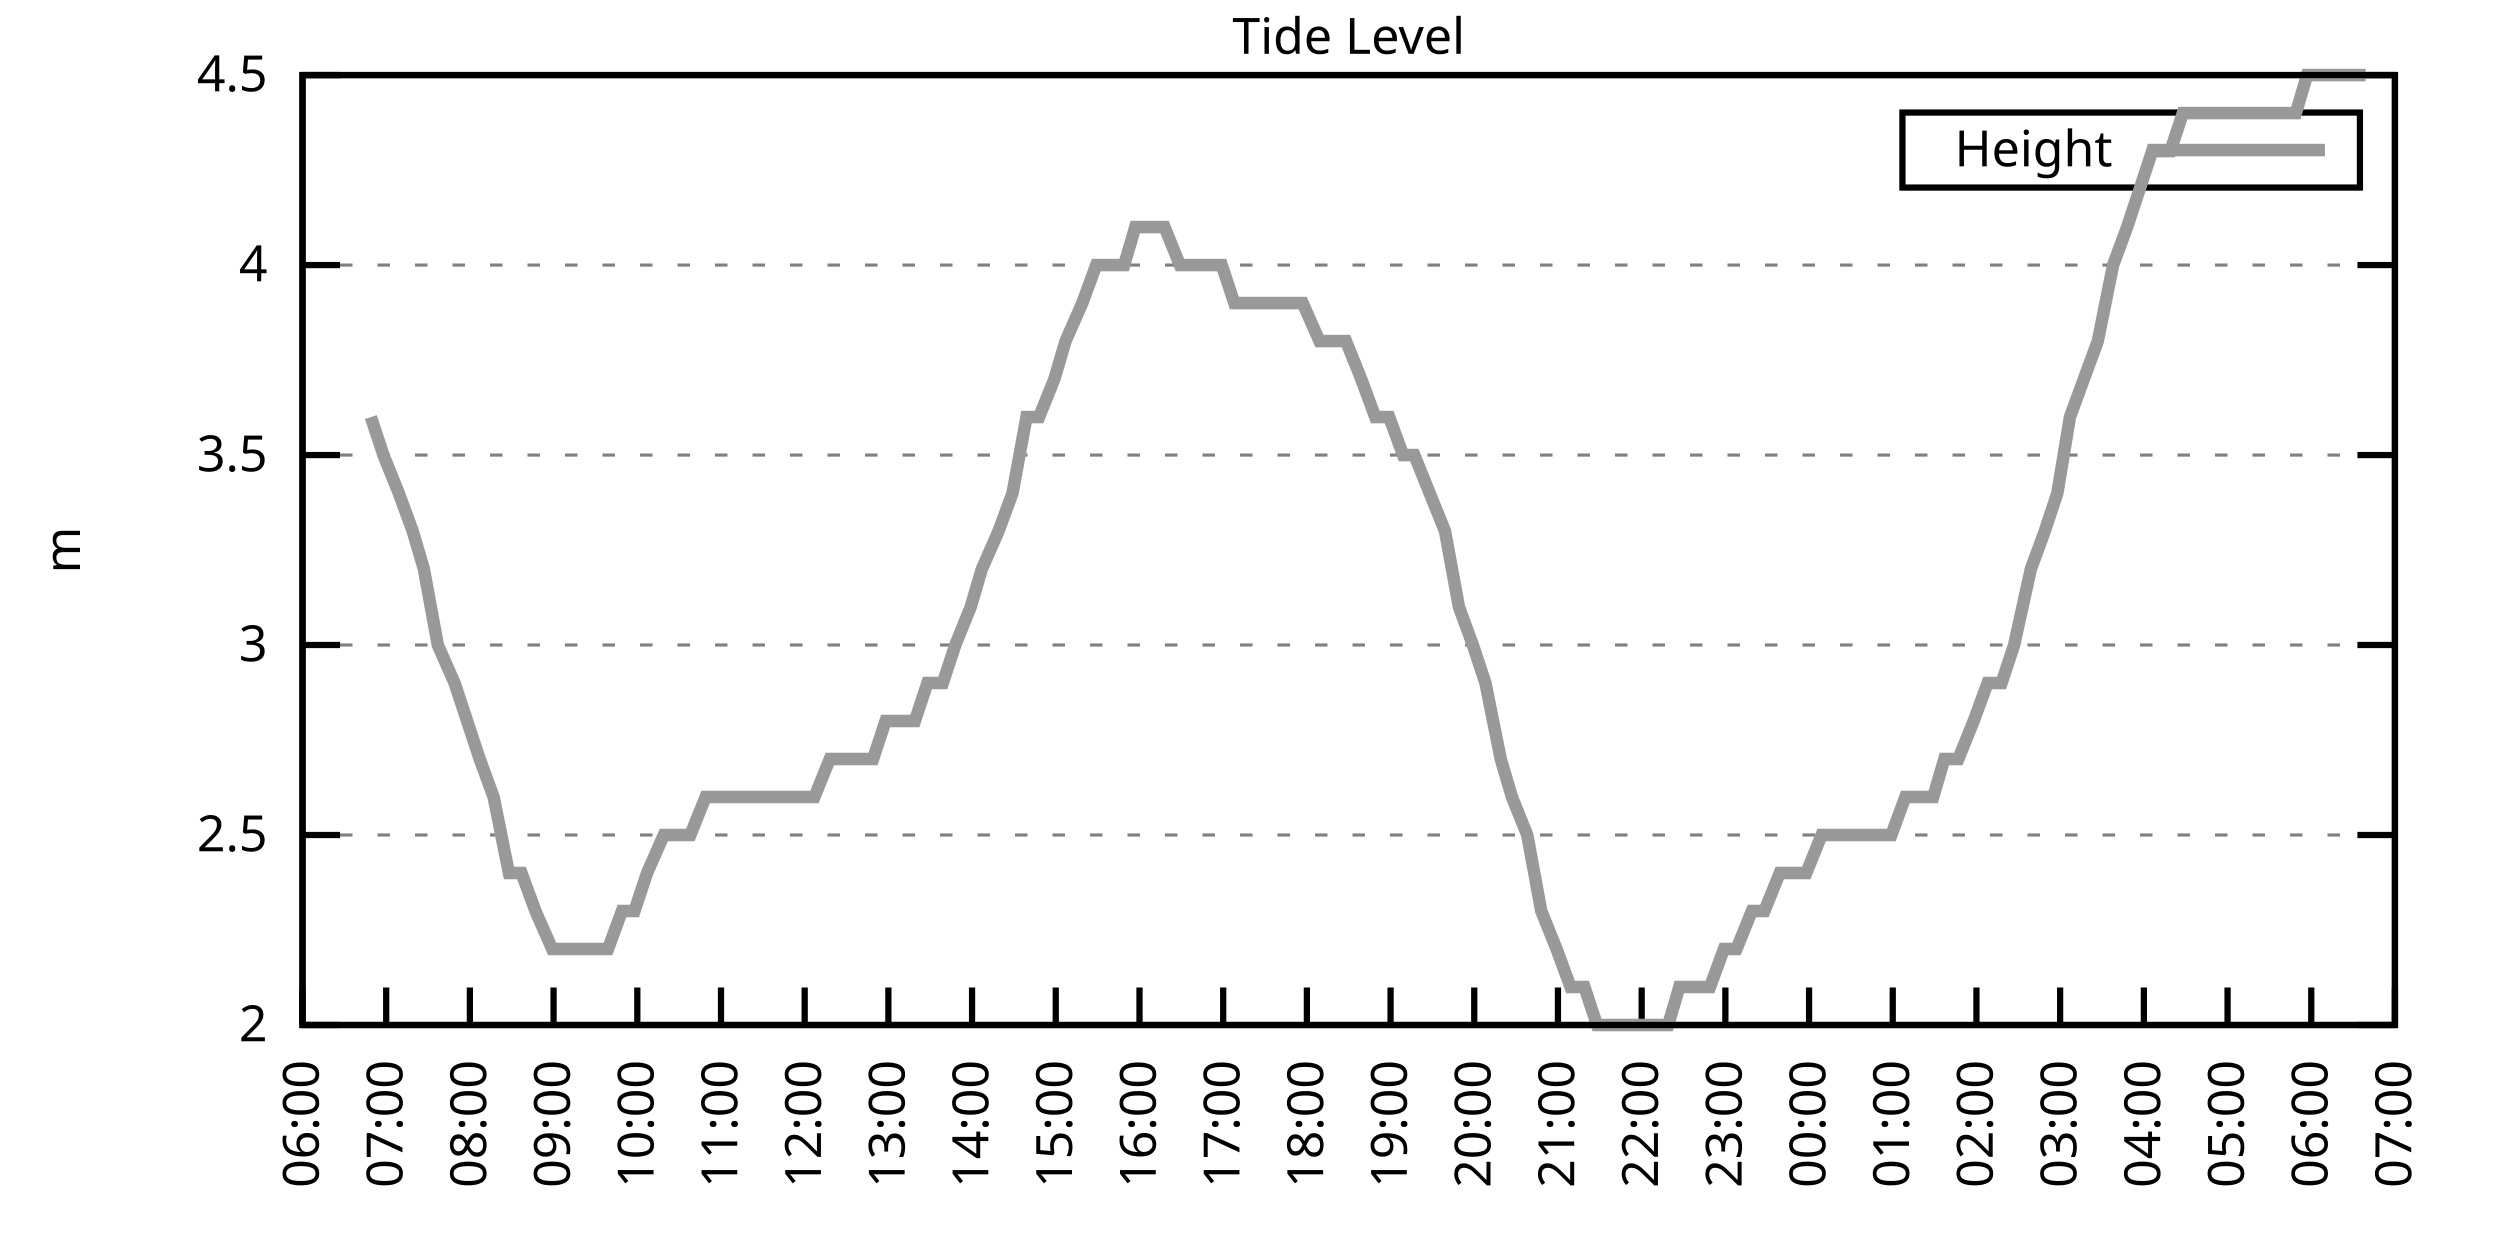
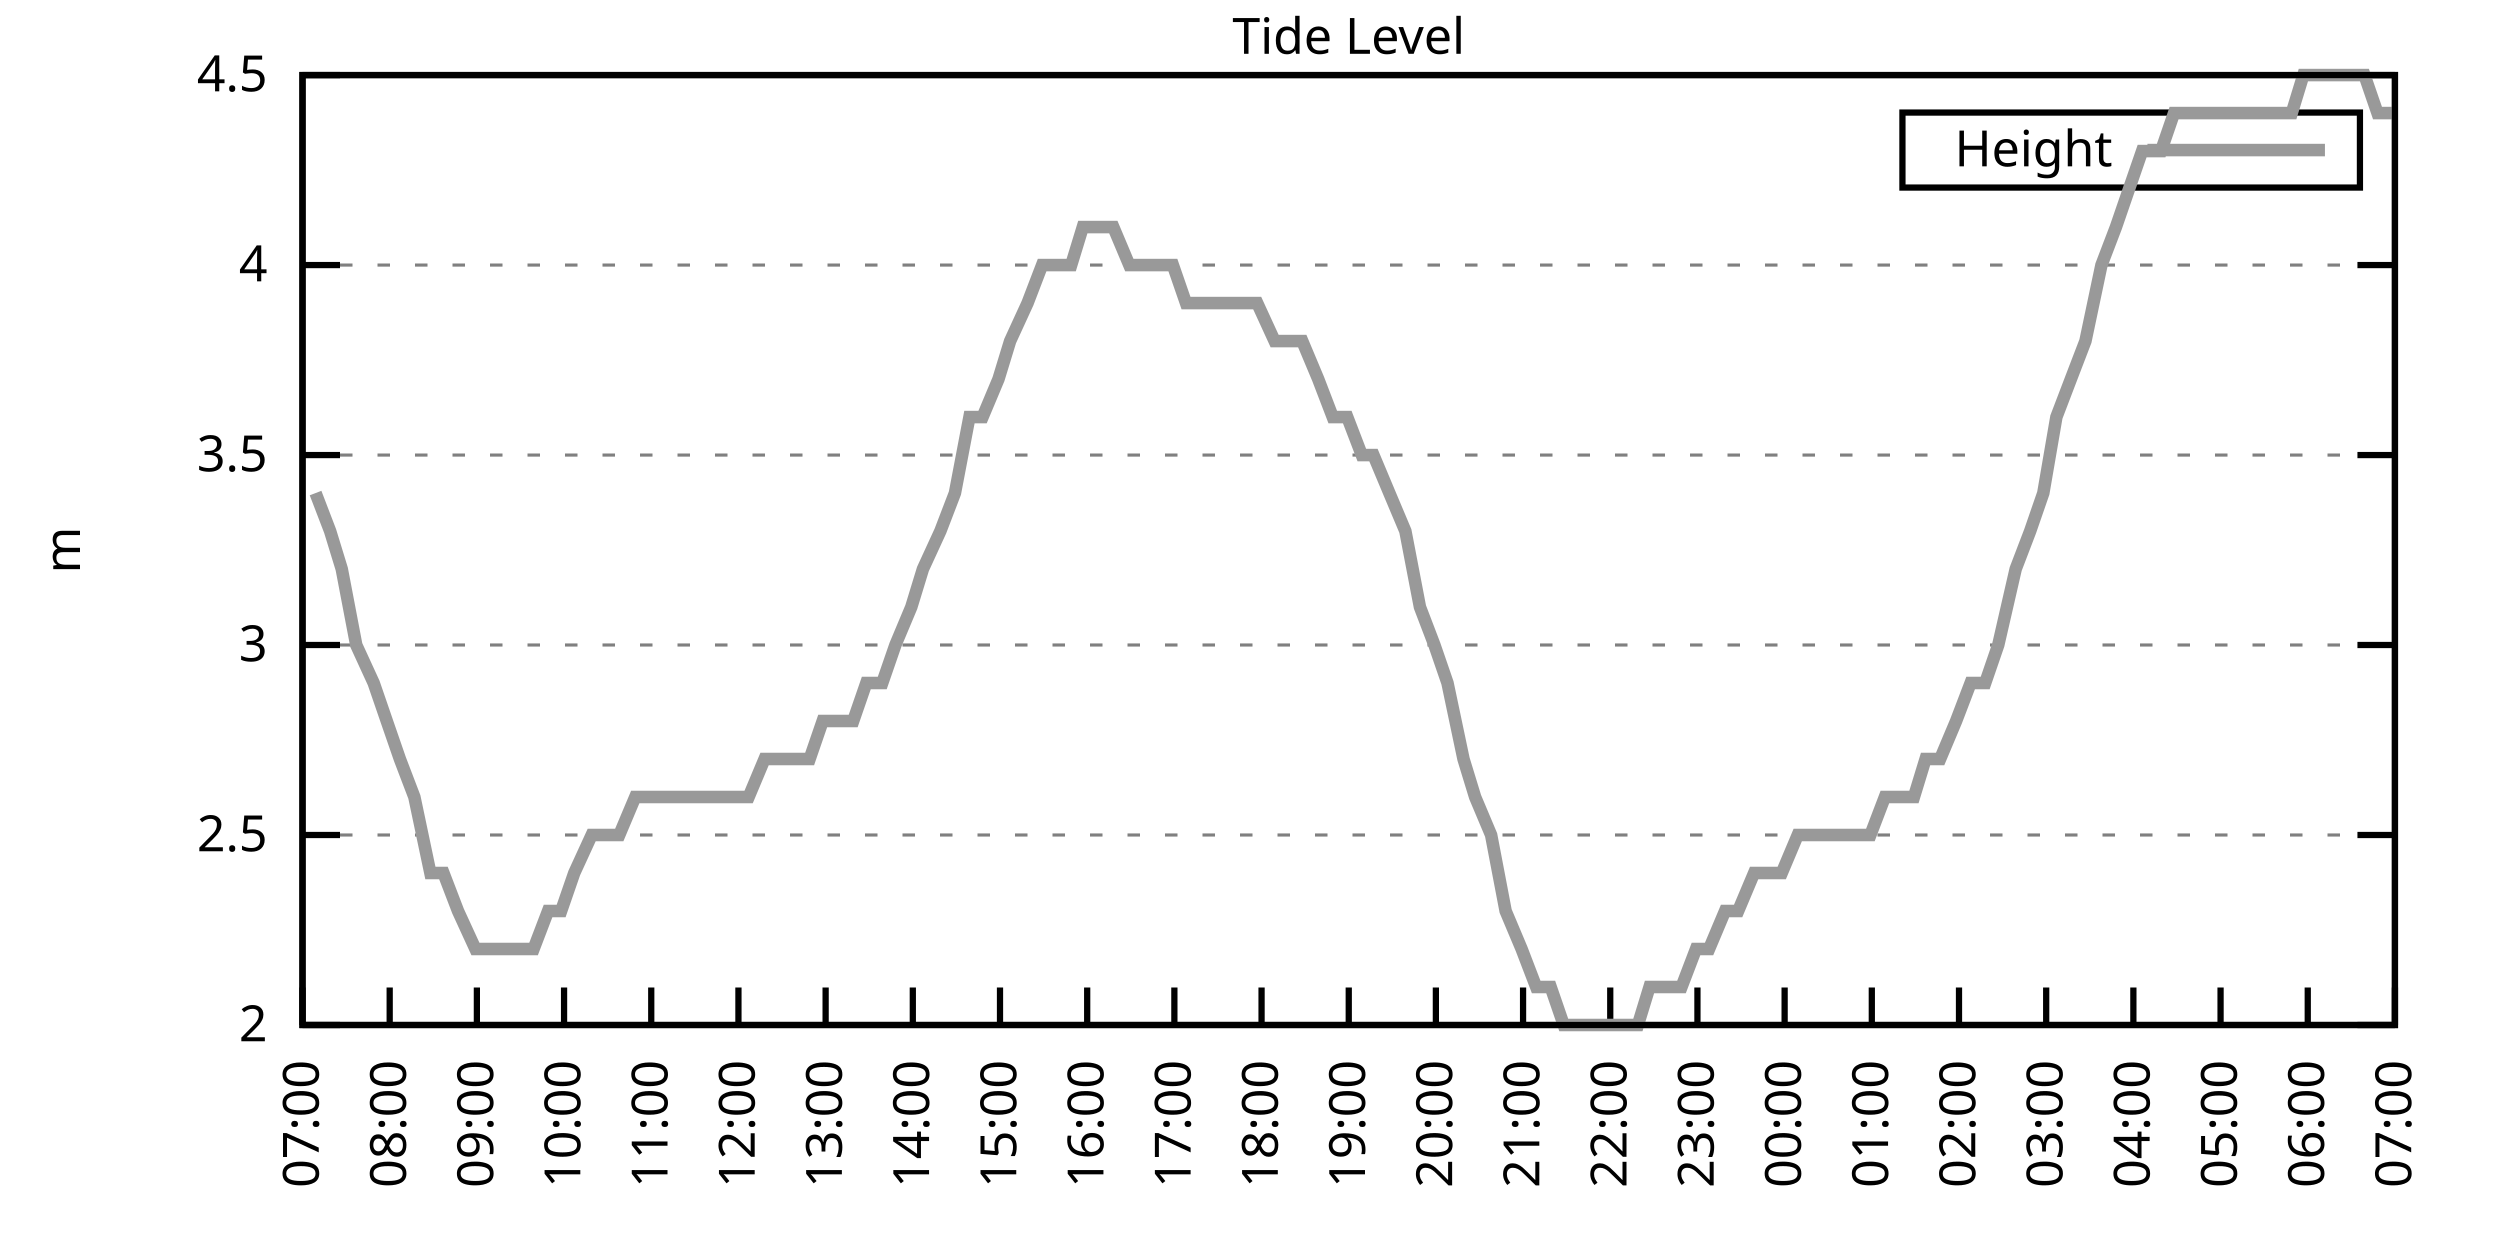
<svg xmlns="http://www.w3.org/2000/svg" xmlns:xlink="http://www.w3.org/1999/xlink" width="400" height="200" viewBox="0 0 400 200">
  <g id="gnuplot_canvas">
    <rect x="0" y="0" width="400" height="200" fill="none" />
    <defs>
      <circle id="gpDot" r="0.5" stroke-width="0.5" stroke="currentColor" />
      <path id="gpPt0" stroke-width="0.333" stroke="currentColor" d="M-1,0 h2 M0,-1 v2" />
      <path id="gpPt1" stroke-width="0.333" stroke="currentColor" d="M-1,-1 L1,1 M1,-1 L-1,1" />
      <path id="gpPt2" stroke-width="0.333" stroke="currentColor" d="M-1,0 L1,0 M0,-1 L0,1 M-1,-1 L1,1 M-1,1 L1,-1" />
      <rect id="gpPt3" stroke-width="0.333" stroke="currentColor" x="-1" y="-1" width="2" height="2" />
      <rect id="gpPt4" stroke-width="0.333" stroke="currentColor" fill="currentColor" x="-1" y="-1" width="2" height="2" />
      <circle id="gpPt5" stroke-width="0.333" stroke="currentColor" cx="0" cy="0" r="1" />
      <use xlink:href="#gpPt5" id="gpPt6" fill="currentColor" stroke="none" />
      <path id="gpPt7" stroke-width="0.333" stroke="currentColor" d="M0,-1.33 L-1.33,0.67 L1.33,0.67 z" />
      <use xlink:href="#gpPt7" id="gpPt8" fill="currentColor" stroke="none" />
      <use xlink:href="#gpPt7" id="gpPt9" stroke="currentColor" transform="rotate(180)" />
      <use xlink:href="#gpPt9" id="gpPt10" fill="currentColor" stroke="none" />
      <use xlink:href="#gpPt3" id="gpPt11" stroke="currentColor" transform="rotate(45)" />
      <use xlink:href="#gpPt11" id="gpPt12" fill="currentColor" stroke="none" />
      <path id="gpPt13" stroke-width="0.333" stroke="currentColor" d="M0,1.330 L1.265,0.411 L0.782,-1.067 L-0.782,-1.076 L-1.265,0.411 z" />
      <use xlink:href="#gpPt13" id="gpPt14" fill="currentColor" stroke="none" />
      <filter id="textbox" filterUnits="objectBoundingBox" x="0" y="0" height="1" width="1">
        <feFlood flood-color="white" flood-opacity="1" result="bgnd" />
        <feComposite in="SourceGraphic" in2="bgnd" operator="atop" />
      </filter>
      <filter id="greybox" filterUnits="objectBoundingBox" x="0" y="0" height="1" width="1">
        <feFlood flood-color="lightgrey" flood-opacity="1" result="grey" />
        <feComposite in="SourceGraphic" in2="grey" operator="atop" />
      </filter>
    </defs>
    <g fill="none" color="white" stroke="currentColor" stroke-width="1.00" stroke-linecap="butt" stroke-linejoin="miter">
</g>
    <g fill="none" color="black" stroke="currentColor" stroke-width="1.00" stroke-linecap="butt" stroke-linejoin="miter">
      <g stroke="none" shape-rendering="crispEdges">
        <polygon fill="rgb(255, 255, 255)" points="48.40,164.00 383.18,164.00 383.18,12.02 48.40,12.02 " />
      </g>
    </g>
    <g fill="none" color="black" stroke="currentColor" stroke-width="1.00" stroke-linecap="butt" stroke-linejoin="miter">
</g>
    <g fill="none" color="black" stroke="black" stroke-width="0.50" stroke-linecap="butt" stroke-linejoin="miter">
</g>
    <g fill="none" color="gray" stroke="currentColor" stroke-width="0.50" stroke-linecap="butt" stroke-linejoin="miter">
      <path stroke="gray" stroke-dasharray="2,4" class="gridline" d="M48.40,164.00 L383.19,164.00  " />
    </g>
    <g fill="none" color="gray" stroke="gray" stroke-width="1.00" stroke-linecap="butt" stroke-linejoin="miter">
</g>
    <g fill="none" color="black" stroke="currentColor" stroke-width="1.00" stroke-linecap="butt" stroke-linejoin="miter">
      <path stroke="black" d="M48.40,164.00 L54.40,164.00 M383.19,164.00 L377.19,164.00  " />
      <g transform="translate(42.80,166.60)" stroke="none" fill="black" font-family="Sans" font-size="8.00" text-anchor="end">
        <text>
          <tspan font-family="Sans"> 2</tspan>
        </text>
      </g>
    </g>
    <g fill="none" color="black" stroke="currentColor" stroke-width="1.00" stroke-linecap="butt" stroke-linejoin="miter">
</g>
    <g fill="none" color="black" stroke="black" stroke-width="0.50" stroke-linecap="butt" stroke-linejoin="miter">
</g>
    <g fill="none" color="gray" stroke="currentColor" stroke-width="0.50" stroke-linecap="butt" stroke-linejoin="miter">
      <path stroke="gray" stroke-dasharray="2,4" class="gridline" d="M48.40,133.60 L383.19,133.60  " />
    </g>
    <g fill="none" color="gray" stroke="gray" stroke-width="1.00" stroke-linecap="butt" stroke-linejoin="miter">
</g>
    <g fill="none" color="black" stroke="currentColor" stroke-width="1.00" stroke-linecap="butt" stroke-linejoin="miter">
      <path stroke="black" d="M48.40,133.60 L54.40,133.60 M383.19,133.60 L377.19,133.60  " />
      <g transform="translate(42.80,136.20)" stroke="none" fill="black" font-family="Sans" font-size="8.00" text-anchor="end">
        <text>
          <tspan font-family="Sans"> 2.5</tspan>
        </text>
      </g>
    </g>
    <g fill="none" color="black" stroke="currentColor" stroke-width="1.00" stroke-linecap="butt" stroke-linejoin="miter">
</g>
    <g fill="none" color="black" stroke="black" stroke-width="0.50" stroke-linecap="butt" stroke-linejoin="miter">
</g>
    <g fill="none" color="gray" stroke="currentColor" stroke-width="0.50" stroke-linecap="butt" stroke-linejoin="miter">
      <path stroke="gray" stroke-dasharray="2,4" class="gridline" d="M48.40,103.20 L383.19,103.20  " />
    </g>
    <g fill="none" color="gray" stroke="gray" stroke-width="1.00" stroke-linecap="butt" stroke-linejoin="miter">
</g>
    <g fill="none" color="black" stroke="currentColor" stroke-width="1.00" stroke-linecap="butt" stroke-linejoin="miter">
      <path stroke="black" d="M48.40,103.20 L54.40,103.20 M383.19,103.20 L377.19,103.20  " />
      <g transform="translate(42.80,105.80)" stroke="none" fill="black" font-family="Sans" font-size="8.00" text-anchor="end">
        <text>
          <tspan font-family="Sans"> 3</tspan>
        </text>
      </g>
    </g>
    <g fill="none" color="black" stroke="currentColor" stroke-width="1.00" stroke-linecap="butt" stroke-linejoin="miter">
</g>
    <g fill="none" color="black" stroke="black" stroke-width="0.50" stroke-linecap="butt" stroke-linejoin="miter">
</g>
    <g fill="none" color="gray" stroke="currentColor" stroke-width="0.50" stroke-linecap="butt" stroke-linejoin="miter">
      <path stroke="gray" stroke-dasharray="2,4" class="gridline" d="M48.40,72.81 L383.19,72.81  " />
    </g>
    <g fill="none" color="gray" stroke="gray" stroke-width="1.00" stroke-linecap="butt" stroke-linejoin="miter">
</g>
    <g fill="none" color="black" stroke="currentColor" stroke-width="1.00" stroke-linecap="butt" stroke-linejoin="miter">
      <path stroke="black" d="M48.40,72.81 L54.40,72.81 M383.19,72.81 L377.19,72.81  " />
      <g transform="translate(42.80,75.41)" stroke="none" fill="black" font-family="Sans" font-size="8.00" text-anchor="end">
        <text>
          <tspan font-family="Sans"> 3.5</tspan>
        </text>
      </g>
    </g>
    <g fill="none" color="black" stroke="currentColor" stroke-width="1.00" stroke-linecap="butt" stroke-linejoin="miter">
</g>
    <g fill="none" color="black" stroke="black" stroke-width="0.50" stroke-linecap="butt" stroke-linejoin="miter">
</g>
    <g fill="none" color="gray" stroke="currentColor" stroke-width="0.50" stroke-linecap="butt" stroke-linejoin="miter">
      <path stroke="gray" stroke-dasharray="2,4" class="gridline" d="M48.40,42.41 L383.19,42.41  " />
    </g>
    <g fill="none" color="gray" stroke="gray" stroke-width="1.00" stroke-linecap="butt" stroke-linejoin="miter">
</g>
    <g fill="none" color="black" stroke="currentColor" stroke-width="1.00" stroke-linecap="butt" stroke-linejoin="miter">
      <path stroke="black" d="M48.40,42.41 L54.40,42.41 M383.19,42.41 L377.19,42.41  " />
      <g transform="translate(42.80,45.01)" stroke="none" fill="black" font-family="Sans" font-size="8.00" text-anchor="end">
        <text>
          <tspan font-family="Sans"> 4</tspan>
        </text>
      </g>
    </g>
    <g fill="none" color="black" stroke="currentColor" stroke-width="1.00" stroke-linecap="butt" stroke-linejoin="miter">
</g>
    <g fill="none" color="black" stroke="black" stroke-width="0.50" stroke-linecap="butt" stroke-linejoin="miter">
</g>
    <g fill="none" color="gray" stroke="currentColor" stroke-width="0.50" stroke-linecap="butt" stroke-linejoin="miter">
      <path stroke="gray" stroke-dasharray="2,4" class="gridline" d="M48.40,12.01 L383.19,12.01  " />
    </g>
    <g fill="none" color="gray" stroke="gray" stroke-width="1.00" stroke-linecap="butt" stroke-linejoin="miter">
</g>
    <g fill="none" color="black" stroke="currentColor" stroke-width="1.00" stroke-linecap="butt" stroke-linejoin="miter">
      <path stroke="black" d="M48.40,12.01 L54.40,12.01 M383.19,12.01 L377.19,12.01  " />
      <g transform="translate(42.80,14.61)" stroke="none" fill="black" font-family="Sans" font-size="8.00" text-anchor="end">
        <text>
          <tspan font-family="Sans"> 4.5</tspan>
        </text>
      </g>
    </g>
    <g fill="none" color="black" stroke="currentColor" stroke-width="1.00" stroke-linecap="butt" stroke-linejoin="miter">
      <path stroke="black" d="M48.40,164.00 L48.40,158.00  " />
      <g transform="translate(51.00,169.60) rotate(270.00)" stroke="none" fill="black" font-family="Sans" font-size="8.00" text-anchor="end">
        <text>
-           <tspan font-family="Sans">06:00</tspan>
-         </text>
-       </g>
-     </g>
-     <g fill="none" color="black" stroke="currentColor" stroke-width="1.00" stroke-linecap="butt" stroke-linejoin="miter">
-       <path stroke="black" d="M61.79,164.00 L61.79,158.00  " />
-       <g transform="translate(64.39,169.60) rotate(270.00)" stroke="none" fill="black" font-family="Sans" font-size="8.00" text-anchor="end">
-         <text>
          <tspan font-family="Sans">07:00</tspan>
        </text>
      </g>
    </g>
    <g fill="none" color="black" stroke="currentColor" stroke-width="1.00" stroke-linecap="butt" stroke-linejoin="miter">
-       <path stroke="black" d="M75.18,164.00 L75.18,158.00  " />
-       <g transform="translate(77.78,169.60) rotate(270.00)" stroke="none" fill="black" font-family="Sans" font-size="8.00" text-anchor="end">
+       <path stroke="black" d="M62.35,164.00 L62.35,158.00  " />
+       <g transform="translate(64.95,169.60) rotate(270.00)" stroke="none" fill="black" font-family="Sans" font-size="8.00" text-anchor="end">
        <text>
          <tspan font-family="Sans">08:00</tspan>
        </text>
      </g>
    </g>
    <g fill="none" color="black" stroke="currentColor" stroke-width="1.00" stroke-linecap="butt" stroke-linejoin="miter">
-       <path stroke="black" d="M88.57,164.00 L88.57,158.00  " />
-       <g transform="translate(91.17,169.60) rotate(270.00)" stroke="none" fill="black" font-family="Sans" font-size="8.00" text-anchor="end">
+       <path stroke="black" d="M76.30,164.00 L76.30,158.00  " />
+       <g transform="translate(78.90,169.60) rotate(270.00)" stroke="none" fill="black" font-family="Sans" font-size="8.00" text-anchor="end">
        <text>
          <tspan font-family="Sans">09:00</tspan>
        </text>
      </g>
    </g>
    <g fill="none" color="black" stroke="currentColor" stroke-width="1.00" stroke-linecap="butt" stroke-linejoin="miter">
-       <path stroke="black" d="M101.97,164.00 L101.97,158.00  " />
-       <g transform="translate(104.57,169.60) rotate(270.00)" stroke="none" fill="black" font-family="Sans" font-size="8.00" text-anchor="end">
+       <path stroke="black" d="M90.25,164.00 L90.25,158.00  " />
+       <g transform="translate(92.85,169.60) rotate(270.00)" stroke="none" fill="black" font-family="Sans" font-size="8.00" text-anchor="end">
        <text>
          <tspan font-family="Sans">10:00</tspan>
        </text>
      </g>
    </g>
    <g fill="none" color="black" stroke="currentColor" stroke-width="1.00" stroke-linecap="butt" stroke-linejoin="miter">
-       <path stroke="black" d="M115.36,164.00 L115.36,158.00  " />
-       <g transform="translate(117.96,169.60) rotate(270.00)" stroke="none" fill="black" font-family="Sans" font-size="8.00" text-anchor="end">
+       <path stroke="black" d="M104.20,164.00 L104.20,158.00  " />
+       <g transform="translate(106.80,169.60) rotate(270.00)" stroke="none" fill="black" font-family="Sans" font-size="8.00" text-anchor="end">
        <text>
          <tspan font-family="Sans">11:00</tspan>
        </text>
      </g>
    </g>
    <g fill="none" color="black" stroke="currentColor" stroke-width="1.00" stroke-linecap="butt" stroke-linejoin="miter">
-       <path stroke="black" d="M128.75,164.00 L128.75,158.00  " />
-       <g transform="translate(131.35,169.60) rotate(270.00)" stroke="none" fill="black" font-family="Sans" font-size="8.00" text-anchor="end">
+       <path stroke="black" d="M118.15,164.00 L118.15,158.00  " />
+       <g transform="translate(120.75,169.60) rotate(270.00)" stroke="none" fill="black" font-family="Sans" font-size="8.00" text-anchor="end">
        <text>
          <tspan font-family="Sans">12:00</tspan>
        </text>
      </g>
    </g>
    <g fill="none" color="black" stroke="currentColor" stroke-width="1.00" stroke-linecap="butt" stroke-linejoin="miter">
-       <path stroke="black" d="M142.14,164.00 L142.14,158.00  " />
-       <g transform="translate(144.74,169.60) rotate(270.00)" stroke="none" fill="black" font-family="Sans" font-size="8.00" text-anchor="end">
+       <path stroke="black" d="M132.10,164.00 L132.10,158.00  " />
+       <g transform="translate(134.70,169.60) rotate(270.00)" stroke="none" fill="black" font-family="Sans" font-size="8.00" text-anchor="end">
        <text>
          <tspan font-family="Sans">13:00</tspan>
        </text>
      </g>
    </g>
    <g fill="none" color="black" stroke="currentColor" stroke-width="1.00" stroke-linecap="butt" stroke-linejoin="miter">
-       <path stroke="black" d="M155.53,164.00 L155.53,158.00  " />
-       <g transform="translate(158.13,169.60) rotate(270.00)" stroke="none" fill="black" font-family="Sans" font-size="8.00" text-anchor="end">
+       <path stroke="black" d="M146.05,164.00 L146.05,158.00  " />
+       <g transform="translate(148.65,169.60) rotate(270.00)" stroke="none" fill="black" font-family="Sans" font-size="8.00" text-anchor="end">
        <text>
          <tspan font-family="Sans">14:00</tspan>
        </text>
      </g>
    </g>
    <g fill="none" color="black" stroke="currentColor" stroke-width="1.00" stroke-linecap="butt" stroke-linejoin="miter">
-       <path stroke="black" d="M168.92,164.00 L168.92,158.00  " />
-       <g transform="translate(171.52,169.60) rotate(270.00)" stroke="none" fill="black" font-family="Sans" font-size="8.00" text-anchor="end">
+       <path stroke="black" d="M160.00,164.00 L160.00,158.00  " />
+       <g transform="translate(162.60,169.60) rotate(270.00)" stroke="none" fill="black" font-family="Sans" font-size="8.00" text-anchor="end">
        <text>
          <tspan font-family="Sans">15:00</tspan>
        </text>
      </g>
    </g>
    <g fill="none" color="black" stroke="currentColor" stroke-width="1.00" stroke-linecap="butt" stroke-linejoin="miter">
-       <path stroke="black" d="M182.32,164.00 L182.32,158.00  " />
-       <g transform="translate(184.92,169.60) rotate(270.00)" stroke="none" fill="black" font-family="Sans" font-size="8.00" text-anchor="end">
+       <path stroke="black" d="M173.95,164.00 L173.95,158.00  " />
+       <g transform="translate(176.55,169.60) rotate(270.00)" stroke="none" fill="black" font-family="Sans" font-size="8.00" text-anchor="end">
        <text>
          <tspan font-family="Sans">16:00</tspan>
        </text>
      </g>
    </g>
    <g fill="none" color="black" stroke="currentColor" stroke-width="1.00" stroke-linecap="butt" stroke-linejoin="miter">
-       <path stroke="black" d="M195.71,164.00 L195.71,158.00  " />
-       <g transform="translate(198.31,169.60) rotate(270.00)" stroke="none" fill="black" font-family="Sans" font-size="8.00" text-anchor="end">
+       <path stroke="black" d="M187.90,164.00 L187.90,158.00  " />
+       <g transform="translate(190.50,169.60) rotate(270.00)" stroke="none" fill="black" font-family="Sans" font-size="8.00" text-anchor="end">
        <text>
          <tspan font-family="Sans">17:00</tspan>
        </text>
      </g>
    </g>
    <g fill="none" color="black" stroke="currentColor" stroke-width="1.00" stroke-linecap="butt" stroke-linejoin="miter">
-       <path stroke="black" d="M209.10,164.00 L209.10,158.00  " />
-       <g transform="translate(211.70,169.60) rotate(270.00)" stroke="none" fill="black" font-family="Sans" font-size="8.00" text-anchor="end">
+       <path stroke="black" d="M201.85,164.00 L201.85,158.00  " />
+       <g transform="translate(204.45,169.60) rotate(270.00)" stroke="none" fill="black" font-family="Sans" font-size="8.00" text-anchor="end">
        <text>
          <tspan font-family="Sans">18:00</tspan>
        </text>
      </g>
    </g>
    <g fill="none" color="black" stroke="currentColor" stroke-width="1.00" stroke-linecap="butt" stroke-linejoin="miter">
-       <path stroke="black" d="M222.49,164.00 L222.49,158.00  " />
-       <g transform="translate(225.09,169.60) rotate(270.00)" stroke="none" fill="black" font-family="Sans" font-size="8.00" text-anchor="end">
+       <path stroke="black" d="M215.80,164.00 L215.80,158.00  " />
+       <g transform="translate(218.40,169.60) rotate(270.00)" stroke="none" fill="black" font-family="Sans" font-size="8.00" text-anchor="end">
        <text>
          <tspan font-family="Sans">19:00</tspan>
        </text>
      </g>
    </g>
    <g fill="none" color="black" stroke="currentColor" stroke-width="1.00" stroke-linecap="butt" stroke-linejoin="miter">
-       <path stroke="black" d="M235.88,164.00 L235.88,158.00  " />
-       <g transform="translate(238.48,169.60) rotate(270.00)" stroke="none" fill="black" font-family="Sans" font-size="8.00" text-anchor="end">
+       <path stroke="black" d="M229.74,164.00 L229.74,158.00  " />
+       <g transform="translate(232.34,169.60) rotate(270.00)" stroke="none" fill="black" font-family="Sans" font-size="8.00" text-anchor="end">
        <text>
          <tspan font-family="Sans">20:00</tspan>
        </text>
      </g>
    </g>
    <g fill="none" color="black" stroke="currentColor" stroke-width="1.00" stroke-linecap="butt" stroke-linejoin="miter">
-       <path stroke="black" d="M249.27,164.00 L249.27,158.00  " />
-       <g transform="translate(251.87,169.60) rotate(270.00)" stroke="none" fill="black" font-family="Sans" font-size="8.00" text-anchor="end">
+       <path stroke="black" d="M243.69,164.00 L243.69,158.00  " />
+       <g transform="translate(246.29,169.60) rotate(270.00)" stroke="none" fill="black" font-family="Sans" font-size="8.00" text-anchor="end">
        <text>
          <tspan font-family="Sans">21:00</tspan>
        </text>
      </g>
    </g>
    <g fill="none" color="black" stroke="currentColor" stroke-width="1.00" stroke-linecap="butt" stroke-linejoin="miter">
-       <path stroke="black" d="M262.67,164.00 L262.67,158.00  " />
-       <g transform="translate(265.27,169.60) rotate(270.00)" stroke="none" fill="black" font-family="Sans" font-size="8.00" text-anchor="end">
+       <path stroke="black" d="M257.64,164.00 L257.64,158.00  " />
+       <g transform="translate(260.24,169.60) rotate(270.00)" stroke="none" fill="black" font-family="Sans" font-size="8.00" text-anchor="end">
        <text>
          <tspan font-family="Sans">22:00</tspan>
        </text>
      </g>
    </g>
    <g fill="none" color="black" stroke="currentColor" stroke-width="1.00" stroke-linecap="butt" stroke-linejoin="miter">
-       <path stroke="black" d="M276.06,164.00 L276.06,158.00  " />
-       <g transform="translate(278.66,169.60) rotate(270.00)" stroke="none" fill="black" font-family="Sans" font-size="8.00" text-anchor="end">
+       <path stroke="black" d="M271.59,164.00 L271.59,158.00  " />
+       <g transform="translate(274.19,169.60) rotate(270.00)" stroke="none" fill="black" font-family="Sans" font-size="8.00" text-anchor="end">
        <text>
          <tspan font-family="Sans">23:00</tspan>
        </text>
      </g>
    </g>
    <g fill="none" color="black" stroke="currentColor" stroke-width="1.00" stroke-linecap="butt" stroke-linejoin="miter">
-       <path stroke="black" d="M289.45,164.00 L289.45,158.00  " />
-       <g transform="translate(292.05,169.60) rotate(270.00)" stroke="none" fill="black" font-family="Sans" font-size="8.00" text-anchor="end">
+       <path stroke="black" d="M285.54,164.00 L285.54,158.00  " />
+       <g transform="translate(288.14,169.60) rotate(270.00)" stroke="none" fill="black" font-family="Sans" font-size="8.00" text-anchor="end">
        <text>
          <tspan font-family="Sans">00:00</tspan>
        </text>
      </g>
    </g>
    <g fill="none" color="black" stroke="currentColor" stroke-width="1.00" stroke-linecap="butt" stroke-linejoin="miter">
-       <path stroke="black" d="M302.84,164.00 L302.84,158.00  " />
-       <g transform="translate(305.44,169.60) rotate(270.00)" stroke="none" fill="black" font-family="Sans" font-size="8.00" text-anchor="end">
+       <path stroke="black" d="M299.49,164.00 L299.49,158.00  " />
+       <g transform="translate(302.09,169.60) rotate(270.00)" stroke="none" fill="black" font-family="Sans" font-size="8.00" text-anchor="end">
        <text>
          <tspan font-family="Sans">01:00</tspan>
        </text>
      </g>
    </g>
    <g fill="none" color="black" stroke="currentColor" stroke-width="1.00" stroke-linecap="butt" stroke-linejoin="miter">
-       <path stroke="black" d="M316.23,164.00 L316.23,158.00  " />
-       <g transform="translate(318.83,169.60) rotate(270.00)" stroke="none" fill="black" font-family="Sans" font-size="8.00" text-anchor="end">
+       <path stroke="black" d="M313.44,164.00 L313.44,158.00  " />
+       <g transform="translate(316.04,169.60) rotate(270.00)" stroke="none" fill="black" font-family="Sans" font-size="8.00" text-anchor="end">
        <text>
          <tspan font-family="Sans">02:00</tspan>
        </text>
      </g>
    </g>
    <g fill="none" color="black" stroke="currentColor" stroke-width="1.00" stroke-linecap="butt" stroke-linejoin="miter">
-       <path stroke="black" d="M329.62,164.00 L329.62,158.00  " />
-       <g transform="translate(332.22,169.60) rotate(270.00)" stroke="none" fill="black" font-family="Sans" font-size="8.00" text-anchor="end">
+       <path stroke="black" d="M327.39,164.00 L327.39,158.00  " />
+       <g transform="translate(329.99,169.60) rotate(270.00)" stroke="none" fill="black" font-family="Sans" font-size="8.00" text-anchor="end">
        <text>
          <tspan font-family="Sans">03:00</tspan>
        </text>
      </g>
    </g>
    <g fill="none" color="black" stroke="currentColor" stroke-width="1.00" stroke-linecap="butt" stroke-linejoin="miter">
-       <path stroke="black" d="M343.02,164.00 L343.02,158.00  " />
-       <g transform="translate(345.62,169.60) rotate(270.00)" stroke="none" fill="black" font-family="Sans" font-size="8.00" text-anchor="end">
+       <path stroke="black" d="M341.34,164.00 L341.34,158.00  " />
+       <g transform="translate(343.94,169.60) rotate(270.00)" stroke="none" fill="black" font-family="Sans" font-size="8.00" text-anchor="end">
        <text>
          <tspan font-family="Sans">04:00</tspan>
        </text>
      </g>
    </g>
    <g fill="none" color="black" stroke="currentColor" stroke-width="1.00" stroke-linecap="butt" stroke-linejoin="miter">
-       <path stroke="black" d="M356.41,164.00 L356.41,158.00  " />
-       <g transform="translate(359.01,169.60) rotate(270.00)" stroke="none" fill="black" font-family="Sans" font-size="8.00" text-anchor="end">
+       <path stroke="black" d="M355.29,164.00 L355.29,158.00  " />
+       <g transform="translate(357.89,169.60) rotate(270.00)" stroke="none" fill="black" font-family="Sans" font-size="8.00" text-anchor="end">
        <text>
          <tspan font-family="Sans">05:00</tspan>
        </text>
      </g>
    </g>
    <g fill="none" color="black" stroke="currentColor" stroke-width="1.00" stroke-linecap="butt" stroke-linejoin="miter">
-       <path stroke="black" d="M369.80,164.00 L369.80,158.00  " />
-       <g transform="translate(372.40,169.60) rotate(270.00)" stroke="none" fill="black" font-family="Sans" font-size="8.00" text-anchor="end">
+       <path stroke="black" d="M369.24,164.00 L369.24,158.00  " />
+       <g transform="translate(371.84,169.60) rotate(270.00)" stroke="none" fill="black" font-family="Sans" font-size="8.00" text-anchor="end">
        <text>
          <tspan font-family="Sans">06:00</tspan>
        </text>
      </g>
    </g>
    <g fill="none" color="black" stroke="currentColor" stroke-width="1.00" stroke-linecap="butt" stroke-linejoin="miter">
      <path stroke="black" d="M383.19,164.00 L383.19,158.00  " />
      <g transform="translate(385.79,169.60) rotate(270.00)" stroke="none" fill="black" font-family="Sans" font-size="8.00" text-anchor="end">
        <text>
          <tspan font-family="Sans">07:00</tspan>
        </text>
      </g>
    </g>
    <g fill="none" color="black" stroke="currentColor" stroke-width="1.00" stroke-linecap="butt" stroke-linejoin="miter">
</g>
    <g fill="none" color="black" stroke="currentColor" stroke-width="1.00" stroke-linecap="butt" stroke-linejoin="miter">
      <path stroke="black" d="M48.40,12.01 L48.40,164.00 L383.19,164.00 L383.19,12.01 L48.40,12.01 Z  " />
    </g>
    <g fill="none" color="black" stroke="currentColor" stroke-width="1.00" stroke-linecap="butt" stroke-linejoin="miter">
</g>
    <g fill="none" color="black" stroke="currentColor" stroke-width="1.00" stroke-linecap="butt" stroke-linejoin="miter">
      <path stroke="black" d="M304.39,30.01 L304.39,18.01 L377.59,18.01 L377.59,30.01 L304.39,30.01 Z  " />
    </g>
    <g id="Tide_level_plot_1">
      <g fill="none" color="white" stroke="black" stroke-width="2.00" stroke-linecap="butt" stroke-linejoin="miter">
</g>
      <g fill="none" color="black" stroke="currentColor" stroke-width="2.00" stroke-linecap="butt" stroke-linejoin="miter">
        <g transform="translate(337.99,26.61)" stroke="none" fill="black" font-family="Sans" font-size="8.00" text-anchor="end">
          <text>
            <tspan font-family="Sans">Height</tspan>
          </text>
        </g>
      </g>
      <g fill="none" color="black" stroke="currentColor" stroke-width="2.00" stroke-linecap="butt" stroke-linejoin="miter">
-         <path stroke="rgb(153, 153, 153)" d="M343.59,24.01 L371.99,24.01 M59.34,66.73 L61.35,72.81 L63.80,78.89 L66.03,84.97 L67.82,91.04 L70.05,103.20   L72.73,109.28 L74.74,115.36 L76.75,121.44 L78.98,127.52 L81.43,139.68 L83.44,139.68 L85.67,145.76 L88.35,151.84   L90.58,151.84 L92.59,151.84 L94.82,151.84 L97.28,151.84 L99.51,145.76 L101.52,145.76 L103.53,139.68 L106.21,133.60   L108.22,133.60 L110.45,133.60 L112.90,127.52 L114.91,127.52 L117.37,127.52 L119.60,127.52 L121.83,127.52 L123.84,127.52   L126.07,127.52 L128.53,127.52 L130.31,127.52 L132.77,121.44 L135.22,121.44 L137.45,121.44 L139.69,121.44 L141.69,115.36   L143.70,115.36 L146.38,115.36 L148.39,109.28 L150.85,109.28 L152.85,103.20 L155.31,97.12 L157.10,91.04 L159.77,84.97   L162.01,78.89 L164.24,66.73 L166.25,66.73 L168.70,60.65 L170.49,54.57 L173.17,48.49 L175.40,42.41 L177.63,42.41   L179.86,42.41 L181.65,36.33 L184.32,36.33 L186.33,36.33 L188.79,42.41 L190.57,42.41 L193.03,42.41 L195.48,42.41   L197.49,48.49 L199.95,48.49 L201.96,48.49 L204.41,48.49 L206.64,48.49 L208.43,48.49 L211.11,54.57 L212.89,54.57   L215.35,54.57 L217.80,60.65 L220.04,66.73 L222.27,66.73 L224.50,72.81 L226.29,72.81 L228.74,78.89 L231.20,84.97   L233.43,97.12 L235.66,103.20 L237.67,109.28 L240.12,121.44 L241.91,127.52 L244.36,133.60 L246.60,145.76 L249.05,151.84   L251.28,157.92 L253.51,157.92 L255.52,164.00 L257.76,164.00 L260.21,164.00 L262.44,164.00 L264.45,164.00 L266.91,164.00   L268.69,157.92 L271.15,157.92 L273.60,157.92 L275.83,151.84 L277.84,151.84 L280.30,145.76 L282.31,145.76 L284.76,139.68   L286.99,139.68 L289.00,139.68 L291.46,133.60 L293.24,133.60 L295.70,133.60 L297.71,133.60 L299.94,133.60 L302.62,133.60   L304.85,127.52 L306.63,127.52 L309.31,127.52 L311.10,121.44 L313.33,121.44 L315.79,115.36 L318.02,109.28 L320.25,109.28   L322.26,103.20 L324.94,91.04 L327.17,84.97 L329.18,78.89 L331.19,66.73 L333.42,60.65 L335.65,54.57 L338.10,42.41   L340.34,36.33 L342.35,30.25 L344.35,24.17 L347.26,24.17 L349.26,18.09 L351.72,18.09 L353.51,18.09 L355.96,18.09   L358.42,18.09 L360.42,18.09 L362.88,18.09 L365.11,18.09 L367.34,18.09 L369.13,12.01 L371.36,12.01 L374.04,12.01   L376.05,12.01 L378.50,12.01  " />
+         <path stroke="rgb(153, 153, 153)" d="M343.59,24.01 L371.99,24.01 M50.49,78.89 L52.82,84.97 L54.68,91.04 L57.00,103.20 L59.79,109.28 L61.88,115.36   L63.98,121.44 L66.30,127.52 L68.86,139.68 L70.95,139.68 L73.28,145.76 L76.07,151.84 L78.39,151.84 L80.48,151.84   L82.81,151.84 L85.37,151.84 L87.69,145.76 L89.78,145.76 L91.88,139.68 L94.67,133.60 L96.76,133.60 L99.08,133.60   L101.64,127.52 L103.73,127.52 L106.29,127.52 L108.62,127.52 L110.94,127.52 L113.03,127.52 L115.36,127.52 L117.92,127.52   L119.78,127.52 L122.33,121.44 L124.89,121.44 L127.22,121.44 L129.54,121.44 L131.63,115.36 L133.72,115.36 L136.51,115.36   L138.61,109.28 L141.16,109.28 L143.26,103.20 L145.81,97.12 L147.67,91.04 L150.46,84.97 L152.79,78.89 L155.11,66.73   L157.21,66.73 L159.76,60.65 L161.62,54.57 L164.41,48.49 L166.74,42.41 L169.06,42.41 L171.39,42.41 L173.25,36.33   L176.04,36.33 L178.13,36.33 L180.69,42.41 L182.55,42.41 L185.11,42.41 L187.66,42.41 L189.76,48.49 L192.31,48.49   L194.41,48.49 L196.96,48.49 L199.29,48.49 L201.15,48.49 L203.94,54.57 L205.80,54.57 L208.36,54.57 L210.91,60.65   L213.24,66.73 L215.56,66.73 L217.89,72.81 L219.75,72.81 L222.30,78.89 L224.86,84.97 L227.19,97.12 L229.51,103.20   L231.60,109.28 L234.16,121.44 L236.02,127.52 L238.58,133.60 L240.90,145.76 L243.46,151.84 L245.79,157.92 L248.11,157.92   L250.20,164.00 L252.53,164.00 L255.09,164.00 L257.41,164.00 L259.50,164.00 L262.06,164.00 L263.92,157.92 L266.48,157.92   L269.04,157.92 L271.36,151.84 L273.45,151.84 L276.01,145.76 L278.10,145.76 L280.66,139.68 L282.99,139.68 L285.08,139.68   L287.64,133.60 L289.50,133.60 L292.05,133.60 L294.15,133.60 L296.47,133.60 L299.26,133.60 L301.58,127.52 L303.44,127.52   L306.23,127.52 L308.09,121.44 L310.42,121.44 L312.98,115.36 L315.30,109.28 L317.63,109.28 L319.72,103.20 L322.51,91.04   L324.83,84.97 L326.93,78.89 L329.02,66.73 L331.34,60.65 L333.67,54.57 L336.23,42.41 L338.55,36.33 L340.64,30.25   L342.74,24.17 L345.76,24.17 L347.85,18.09 L350.41,18.09 L352.27,18.09 L354.83,18.09 L357.38,18.09 L359.48,18.09   L362.03,18.09 L364.36,18.09 L366.68,18.09 L368.54,12.01 L370.87,12.01 L373.66,12.01 L375.75,12.01 L378.31,12.01   L380.40,18.09 L382.96,18.09  " />
      </g>
    </g>
    <g fill="none" color="black" stroke="currentColor" stroke-width="2.00" stroke-linecap="butt" stroke-linejoin="miter">
</g>
    <g fill="none" color="black" stroke="black" stroke-width="1.00" stroke-linecap="butt" stroke-linejoin="miter">
</g>
    <g fill="none" color="black" stroke="currentColor" stroke-width="1.00" stroke-linecap="butt" stroke-linejoin="miter">
      <path stroke="black" d="M48.40,12.01 L48.40,164.00 L383.19,164.00 L383.19,12.01 L48.40,12.01 Z  " />
      <g transform="translate(12.80,88.01) rotate(270.00)" stroke="none" fill="black" font-family="Sans" font-size="8.00" text-anchor="middle">
        <text>
          <tspan font-family="Sans">m</tspan>
        </text>
      </g>
    </g>
    <g fill="none" color="black" stroke="currentColor" stroke-width="1.00" stroke-linecap="butt" stroke-linejoin="miter">
</g>
    <g fill="none" color="black" stroke="currentColor" stroke-width="1.00" stroke-linecap="butt" stroke-linejoin="miter">
      <g transform="translate(215.79,8.61)" stroke="none" fill="black" font-family="Sans" font-size="8.00" text-anchor="middle">
        <text>
          <tspan font-family="Sans">Tide Level</tspan>
        </text>
      </g>
    </g>
    <g fill="none" color="black" stroke="currentColor" stroke-width="1.00" stroke-linecap="butt" stroke-linejoin="miter">
</g>
  </g>
</svg>
